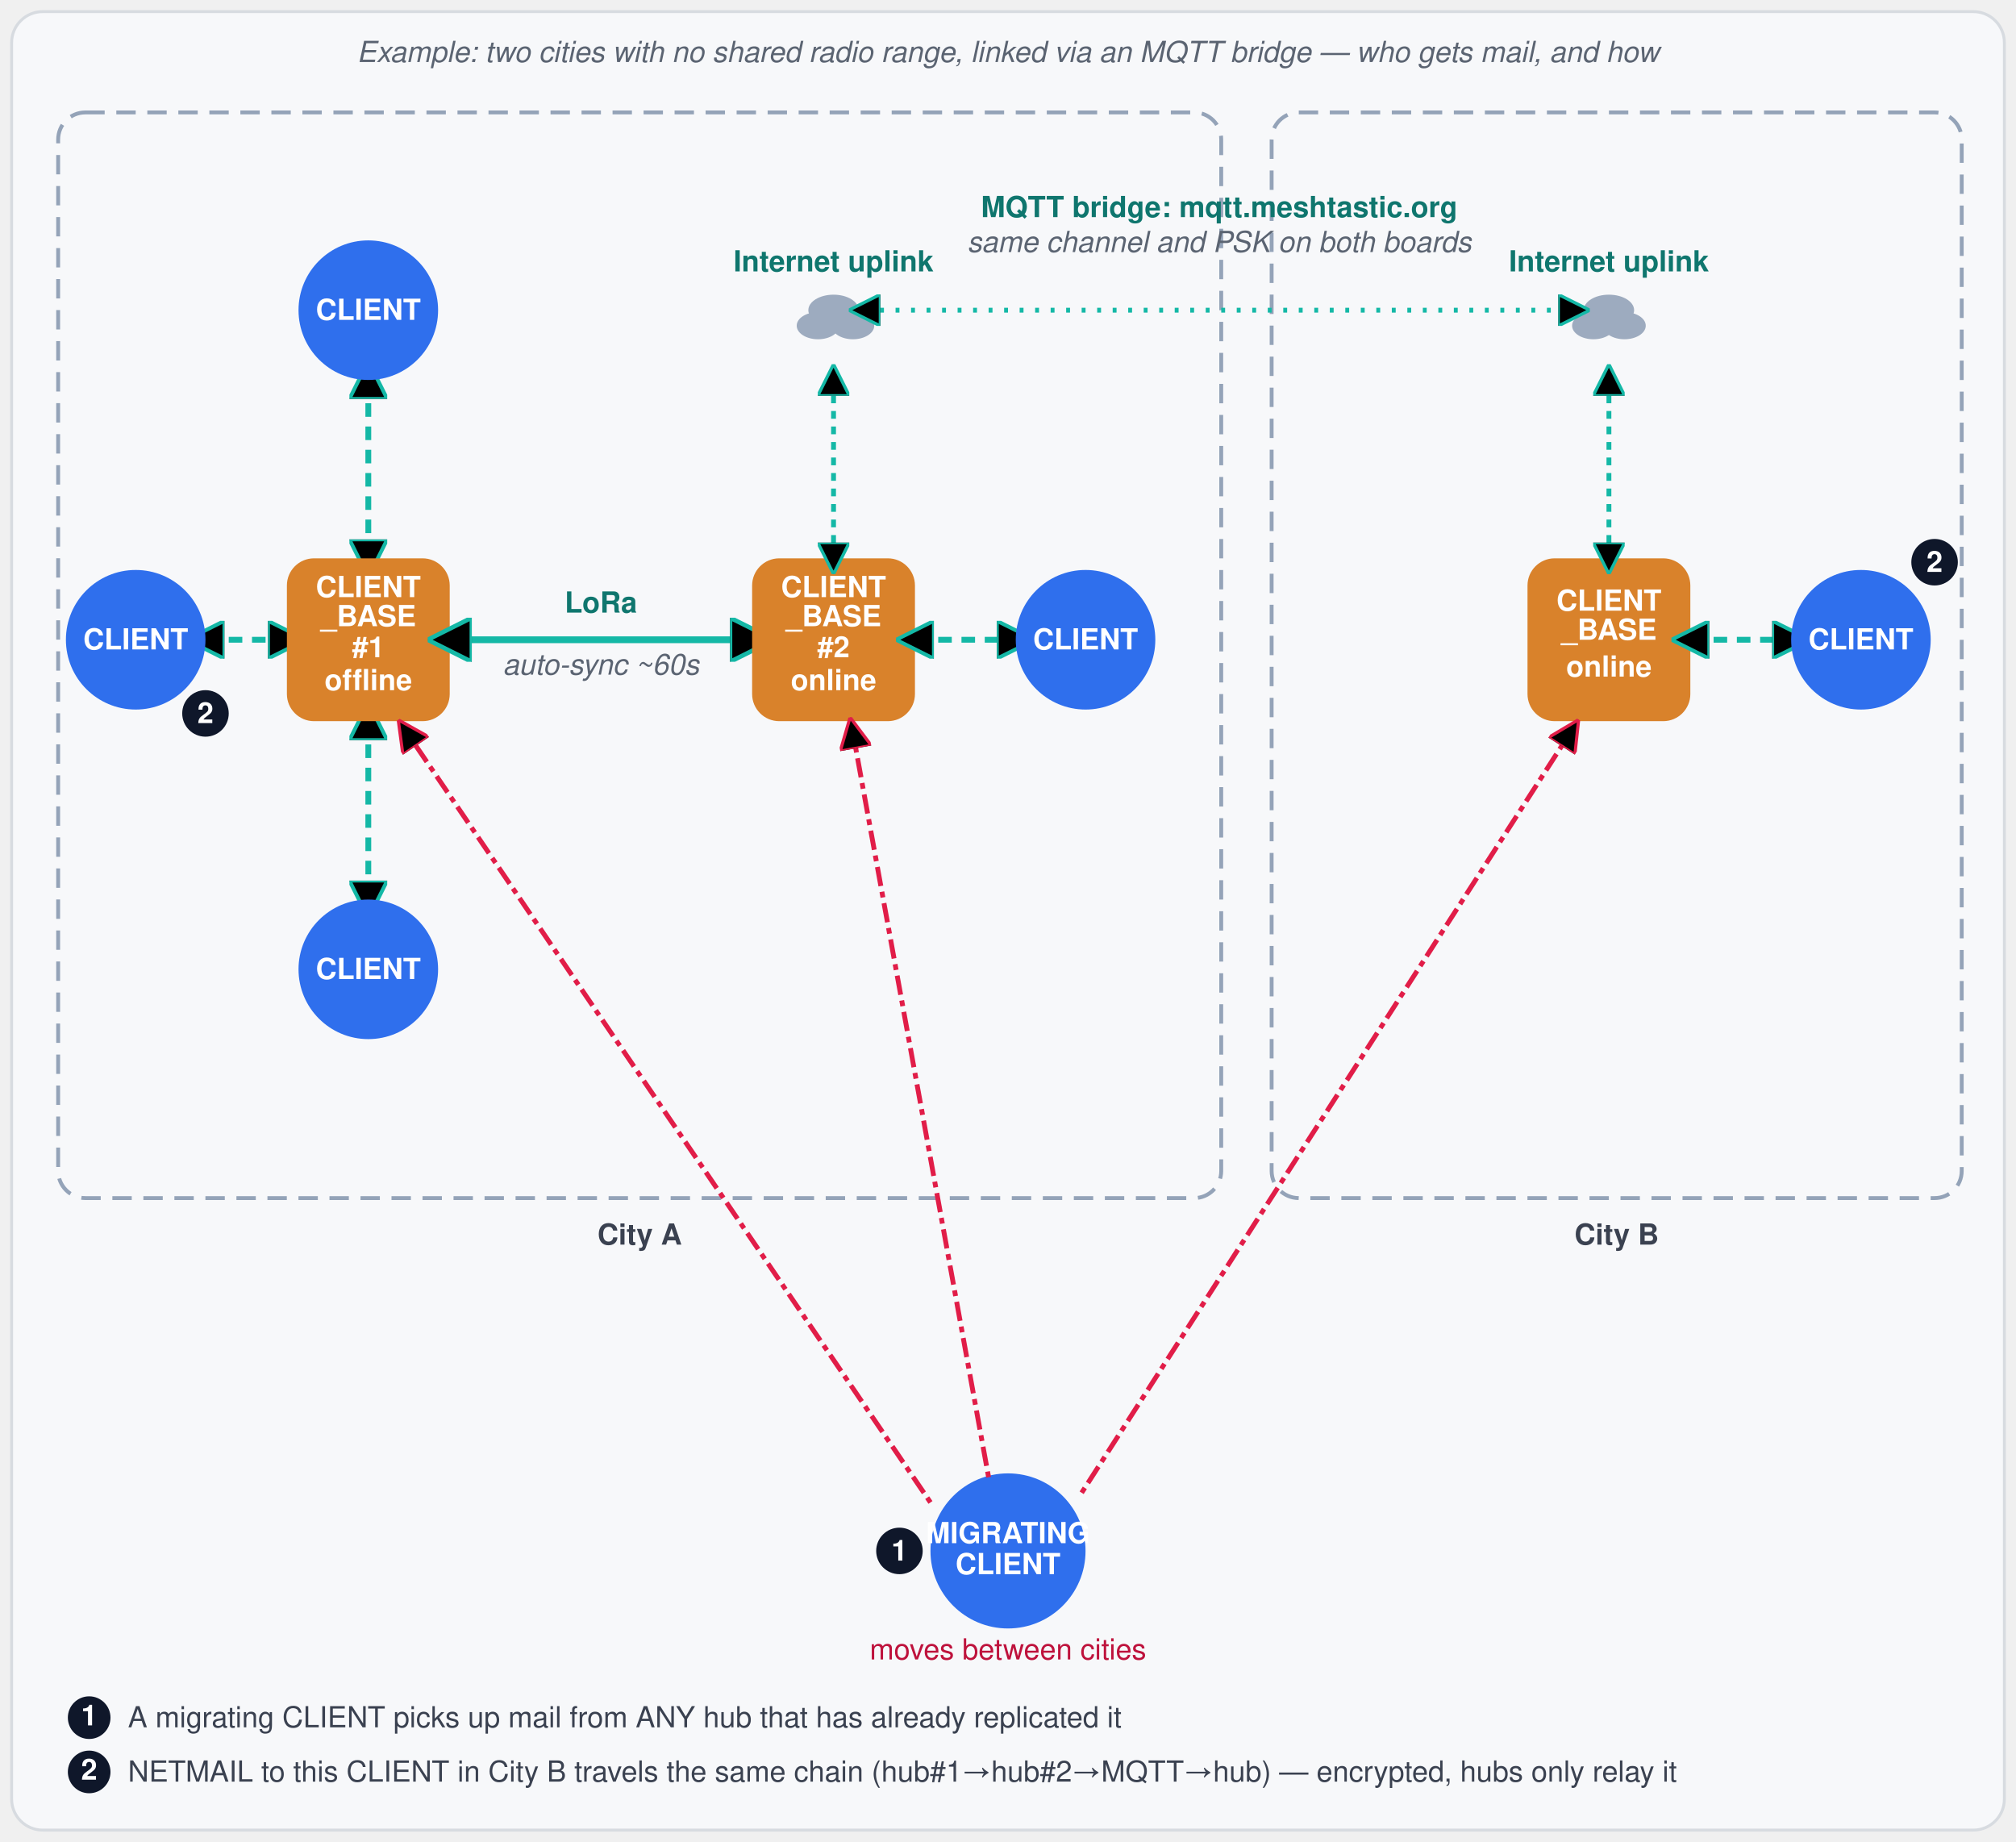
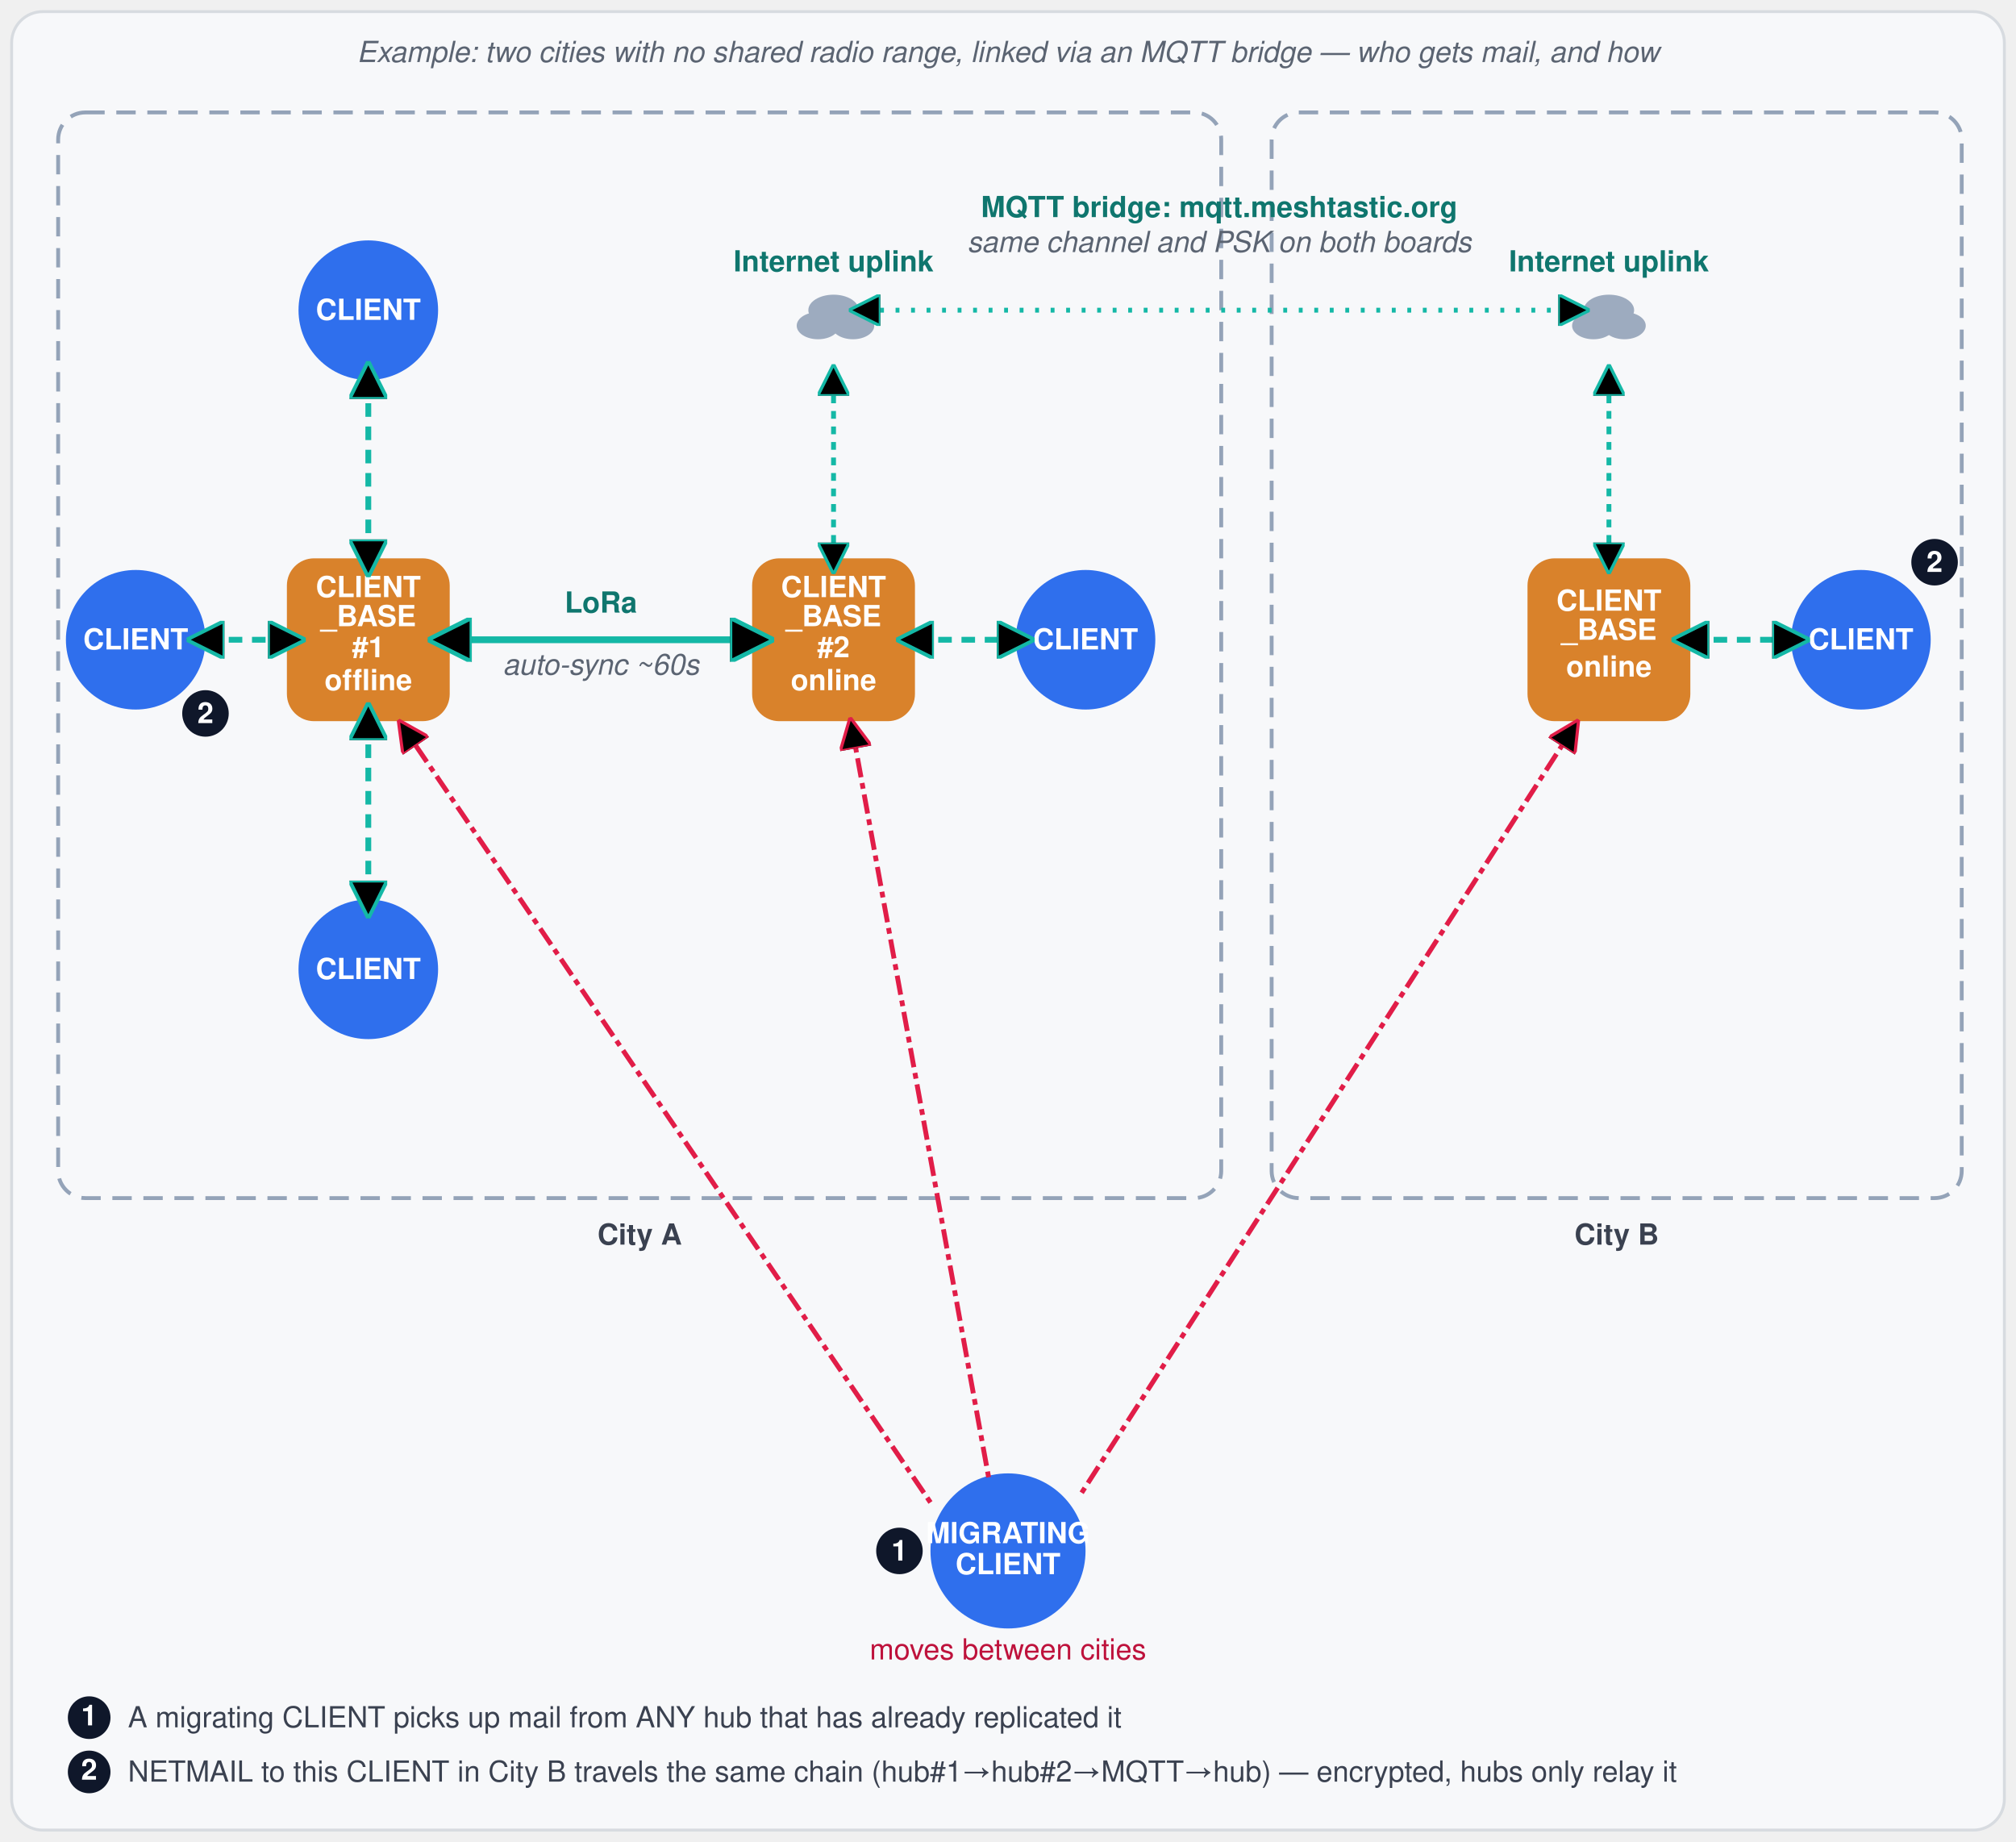
<svg xmlns="http://www.w3.org/2000/svg" viewBox="0 0 1040 950" font-family="'Segoe UI', Helvetica, Arial, sans-serif">
  <style>
    .card { fill:#f7f8fa; stroke:#d7dbe0; }
    .link { stroke:#14b8a6; }
    .link-label { fill:#0f766e; }
    .node-label { fill:#ffffff; font-weight:600; }
    .sub-label { fill:#5b6472; }
    .note { fill:#5b6472; font-style:italic; }
    .legend-text { fill:#3a4150; }
    .client { fill:#2f6fed; }
    .base { fill:#d9822b; }
    .cloud { fill:#94a3b8; }
    .city-box { fill:none; stroke:#94a3b8; stroke-width:2; stroke-dasharray:10 6; }
    .city-label { fill:#3a4150; font-weight:700; }
    .roam { stroke:#e11d48; }
    .roam-label { fill:#be123c; }
    .badge-bg { fill:#0f172a; }
    .badge-text { fill:#ffffff; font-weight:700; }
    @media (prefers-color-scheme: dark) {
      .card { fill:#1b1e24; stroke:#383d46; }
      .link { stroke:#2dd4bf; }
      .link-label { fill:#5eead4; }
      .sub-label { fill:#9aa4b2; }
      .note { fill:#9aa4b2; }
      .legend-text { fill:#c7cdd6; }
      .client { fill:#4f8cff; }
      .base { fill:#f0a94e; }
      .cloud { fill:#6b7280; }
      .city-box { stroke:#5b6472; }
      .city-label { fill:#c7cdd6; }
      .roam { stroke:#fb7185; }
      .roam-label { fill:#fda4af; }
      .badge-bg { fill:#e2e8f0; }
      .badge-text { fill:#14181f; }
    }
    text { font-size:15px; }
  </style>
  <defs>
    <marker id="arrow2" viewBox="0 0 10 10" refX="5" refY="5" markerWidth="6.5" markerHeight="6.5" orient="auto-start-reverse">
      <path d="M0,0 L10,5 L0,10 z" class="link" />
    </marker>
    <marker id="arrowRoam" viewBox="0 0 10 10" refX="5" refY="5" markerWidth="6.5" markerHeight="6.5" orient="auto-start-reverse">
      <path d="M0,0 L10,5 L0,10 z" class="roam" />
    </marker>
  </defs>
  <rect x="6" y="6" width="1028" height="938" rx="16" class="card" stroke-width="1.5" />
  <text x="520" y="32" text-anchor="middle" class="note" font-size="13.5">
    Example: two cities with no shared radio range, linked via an MQTT bridge — who gets mail, and how
  </text>
  <rect x="30" y="58" width="600" height="560" rx="14" class="city-box" />
  <text x="330" y="642" text-anchor="middle" class="city-label" font-size="16">City A</text>
  <rect x="656" y="58" width="356" height="560" rx="14" class="city-box" />
  <text x="834" y="642" text-anchor="middle" class="city-label" font-size="16">City B</text>
-   <line x1="190" y1="196" x2="190" y2="288" class="link" stroke-width="3" stroke-dasharray="7 5" marker-start="url(#arrow2)" marker-end="url(#arrow2)" />
-   <line x1="106" y1="330" x2="148" y2="330" class="link" stroke-width="3" stroke-dasharray="7 5" marker-start="url(#arrow2)" marker-end="url(#arrow2)" />
-   <line x1="190" y1="372" x2="190" y2="464" class="link" stroke-width="3" stroke-dasharray="7 5" marker-start="url(#arrow2)" marker-end="url(#arrow2)" />
  <circle cx="190" cy="160" r="36" class="client" />
  <text x="190" y="165" text-anchor="middle" class="node-label" font-size="13">CLIENT</text>
  <circle cx="70" cy="330" r="36" class="client" />
  <text x="70" y="335" text-anchor="middle" class="node-label" font-size="13">CLIENT</text>
  <g transform="translate(106,368)">
    <circle r="12" class="badge-bg" />
    <text y="5" text-anchor="middle" class="badge-text" font-size="13">2</text>
  </g>
  <circle cx="190" cy="500" r="36" class="client" />
  <text x="190" y="505" text-anchor="middle" class="node-label" font-size="13">CLIENT</text>
  <rect x="148" y="288" width="84" height="84" rx="14" class="base" />
  <text x="190" y="308" text-anchor="middle" class="node-label" font-size="12.5">CLIENT</text>
  <text x="190" y="323" text-anchor="middle" class="node-label" font-size="12.5">_BASE</text>
  <text x="190" y="339" text-anchor="middle" class="node-label" font-size="10.5">#1</text>
  <text x="190" y="356" text-anchor="middle" class="node-label" font-size="10">offline</text>
-   <line x1="232" y1="330" x2="388" y2="330" class="link" stroke-width="3.5" marker-start="url(#arrow2)" marker-end="url(#arrow2)" />
  <text x="310" y="316" text-anchor="middle" class="link-label" font-size="12.5" font-weight="600">LoRa</text>
  <text x="310" y="348" text-anchor="middle" class="note" font-size="10.5">auto-sync ~60s</text>
  <rect x="388" y="288" width="84" height="84" rx="14" class="base" />
  <text x="430" y="308" text-anchor="middle" class="node-label" font-size="12.5">CLIENT</text>
  <text x="430" y="323" text-anchor="middle" class="node-label" font-size="12.5">_BASE</text>
  <text x="430" y="339" text-anchor="middle" class="node-label" font-size="10.5">#2</text>
  <text x="430" y="356" text-anchor="middle" class="node-label" font-size="10">online</text>
-   <line x1="472" y1="330" x2="524" y2="330" class="link" stroke-width="3" stroke-dasharray="7 5" marker-start="url(#arrow2)" marker-end="url(#arrow2)" />
  <circle cx="560" cy="330" r="36" class="client" />
  <text x="560" y="335" text-anchor="middle" class="node-label" font-size="13">CLIENT</text>
-   <line x1="430" y1="288" x2="430" y2="196" class="link" stroke-width="2.5" stroke-dasharray="4 4" marker-start="url(#arrow2)" marker-end="url(#arrow2)" />
  <g class="cloud" opacity="0.9">
    <ellipse cx="422" cy="168" rx="11" ry="7" />
    <ellipse cx="440" cy="168" rx="11" ry="7" />
    <ellipse cx="430" cy="160" rx="13" ry="8" />
  </g>
  <text x="430" y="140" text-anchor="middle" class="link-label" font-size="11" font-weight="600">Internet uplink</text>
  <rect x="788" y="288" width="84" height="84" rx="14" class="base" />
  <text x="830" y="315" text-anchor="middle" class="node-label" font-size="12.5">CLIENT</text>
  <text x="830" y="330" text-anchor="middle" class="node-label" font-size="12.5">_BASE</text>
  <text x="830" y="349" text-anchor="middle" class="node-label" font-size="10">online</text>
-   <line x1="830" y1="288" x2="830" y2="196" class="link" stroke-width="2.5" stroke-dasharray="4 4" marker-start="url(#arrow2)" marker-end="url(#arrow2)" />
  <g class="cloud" opacity="0.9">
    <ellipse cx="822" cy="168" rx="11" ry="7" />
    <ellipse cx="838" cy="168" rx="11" ry="7" />
    <ellipse cx="830" cy="160" rx="13" ry="8" />
  </g>
  <text x="830" y="140" text-anchor="middle" class="link-label" font-size="11" font-weight="600">Internet uplink</text>
-   <line x1="872" y1="330" x2="924" y2="330" class="link" stroke-width="3" stroke-dasharray="7 5" marker-start="url(#arrow2)" marker-end="url(#arrow2)" />
  <circle cx="960" cy="330" r="36" class="client" />
  <text x="960" y="335" text-anchor="middle" class="node-label" font-size="13">CLIENT</text>
  <g transform="translate(998,290)">
    <circle r="12" class="badge-bg" />
    <text y="5" text-anchor="middle" class="badge-text" font-size="13">2</text>
  </g>
-   <line x1="446" y1="160" x2="812" y2="160" class="link" stroke-width="2.5" stroke-dasharray="2 6" marker-start="url(#arrow2)" marker-end="url(#arrow2)" />
  <text x="629" y="112" text-anchor="middle" class="link-label" font-size="12" font-weight="600">MQTT bridge: mqtt.meshtastic.org</text>
  <text x="629" y="130" text-anchor="middle" class="note" font-size="10.5">same channel and PSK on both boards</text>
  <circle cx="520" cy="800" r="40" class="client" />
  <text x="520" y="796" text-anchor="middle" class="node-label" font-size="8.5">MIGRATING</text>
  <text x="520" y="812" text-anchor="middle" class="node-label" font-size="12.5">CLIENT</text>
  <g transform="translate(464,800)">
    <circle r="12" class="badge-bg" />
    <text y="5" text-anchor="middle" class="badge-text" font-size="13">1</text>
  </g>
-   <line x1="480" y1="775" x2="210" y2="378" class="roam" stroke-width="2.5" stroke-dasharray="3 3 10 3" marker-end="url(#arrowRoam)" />
-   <line x1="510" y1="762" x2="440" y2="378" class="roam" stroke-width="2.5" stroke-dasharray="3 3 10 3" marker-end="url(#arrowRoam)" />
-   <line x1="558" y1="770" x2="810" y2="378" class="roam" stroke-width="2.5" stroke-dasharray="3 3 10 3" marker-end="url(#arrowRoam)" />
  <text x="520" y="856" text-anchor="middle" class="roam-label" font-size="12">moves between cities</text>
  <g transform="translate(46,886)">
    <circle r="11" class="badge-bg" />
    <text y="4" text-anchor="middle" class="badge-text" font-size="12">1</text>
  </g>
  <text x="66" y="891" class="legend-text" font-size="12.5">A migrating CLIENT picks up mail from ANY hub that has already replicated it</text>
  <g transform="translate(46,914)">
    <circle r="11" class="badge-bg" />
    <text y="4" text-anchor="middle" class="badge-text" font-size="12">2</text>
  </g>
  <text x="66" y="919" class="legend-text" font-size="12.5">NETMAIL to this CLIENT in City B travels the same chain (hub#1→hub#2→MQTT→hub) — encrypted, hubs only relay it</text>
+   <line x1="190" y1="196" x2="190" y2="288" class="link" stroke-width="3" stroke-dasharray="7 5" marker-start="url(#arrow2)" marker-end="url(#arrow2)" />
+   <line x1="106" y1="330" x2="148" y2="330" class="link" stroke-width="3" stroke-dasharray="7 5" marker-start="url(#arrow2)" marker-end="url(#arrow2)" />
+   <line x1="190" y1="372" x2="190" y2="464" class="link" stroke-width="3" stroke-dasharray="7 5" marker-start="url(#arrow2)" marker-end="url(#arrow2)" />
+   <line x1="232" y1="330" x2="388" y2="330" class="link" stroke-width="3.5" marker-start="url(#arrow2)" marker-end="url(#arrow2)" />
+   <line x1="472" y1="330" x2="524" y2="330" class="link" stroke-width="3" stroke-dasharray="7 5" marker-start="url(#arrow2)" marker-end="url(#arrow2)" />
+   <line x1="430" y1="288" x2="430" y2="196" class="link" stroke-width="2.5" stroke-dasharray="4 4" marker-start="url(#arrow2)" marker-end="url(#arrow2)" />
+   <line x1="830" y1="288" x2="830" y2="196" class="link" stroke-width="2.5" stroke-dasharray="4 4" marker-start="url(#arrow2)" marker-end="url(#arrow2)" />
+   <line x1="872" y1="330" x2="924" y2="330" class="link" stroke-width="3" stroke-dasharray="7 5" marker-start="url(#arrow2)" marker-end="url(#arrow2)" />
+   <line x1="446" y1="160" x2="812" y2="160" class="link" stroke-width="2.5" stroke-dasharray="2 6" marker-start="url(#arrow2)" marker-end="url(#arrow2)" />
+   <line x1="480" y1="775" x2="210" y2="378" class="roam" stroke-width="2.5" stroke-dasharray="3 3 10 3" marker-end="url(#arrowRoam)" />
+   <line x1="510" y1="762" x2="440" y2="378" class="roam" stroke-width="2.5" stroke-dasharray="3 3 10 3" marker-end="url(#arrowRoam)" />
+   <line x1="558" y1="770" x2="810" y2="378" class="roam" stroke-width="2.5" stroke-dasharray="3 3 10 3" marker-end="url(#arrowRoam)" />
</svg>
